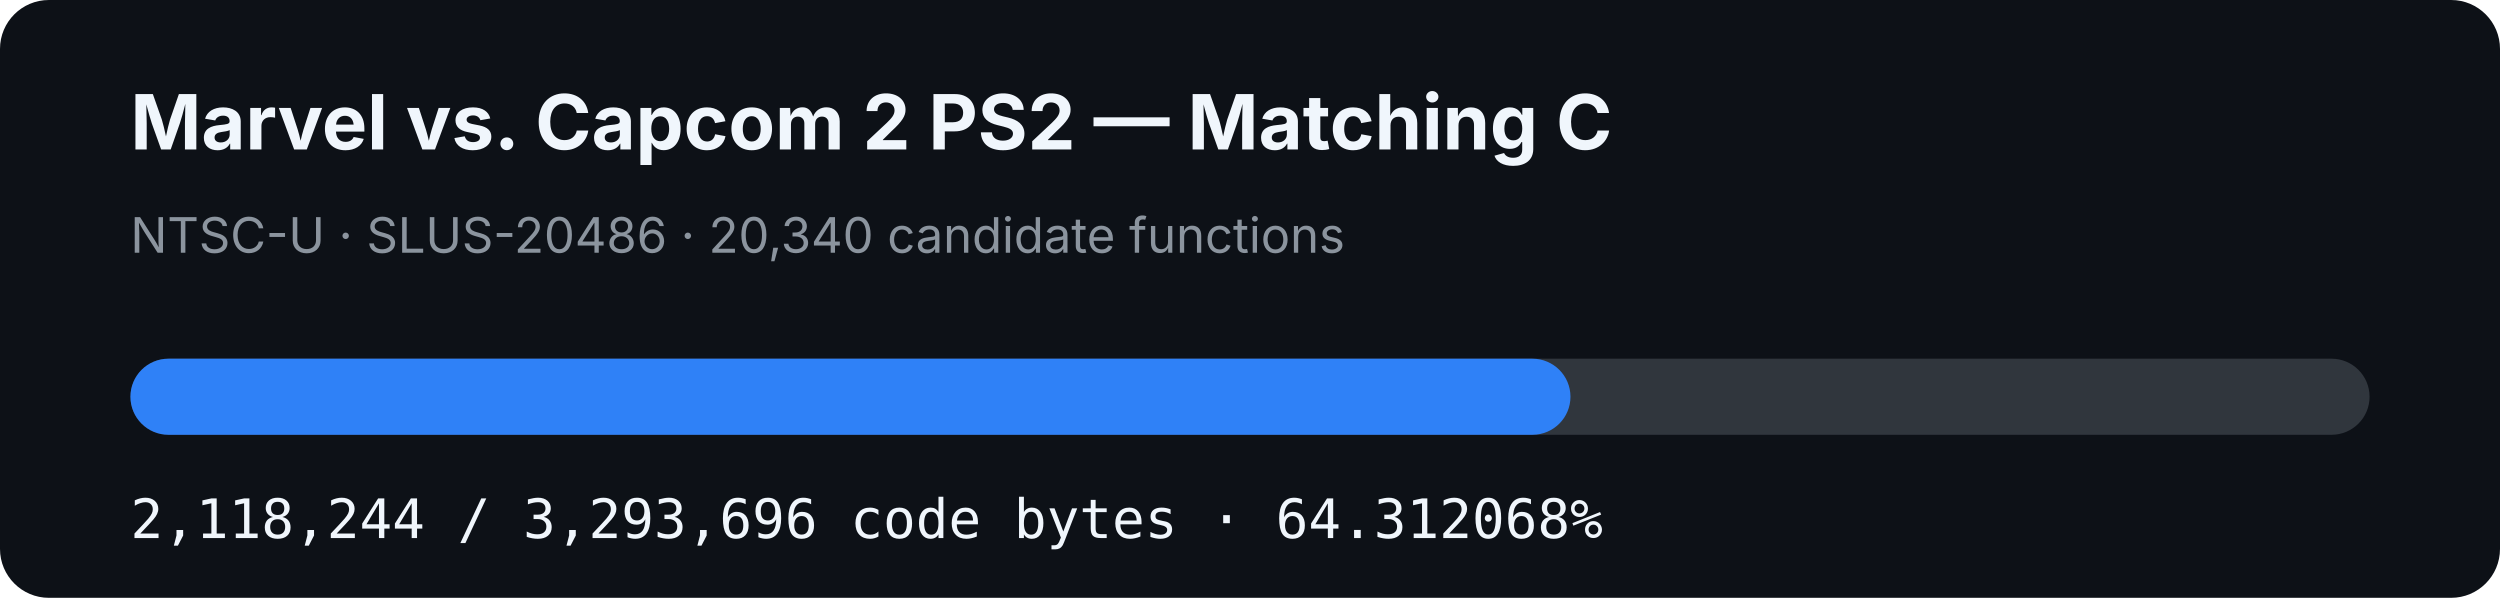
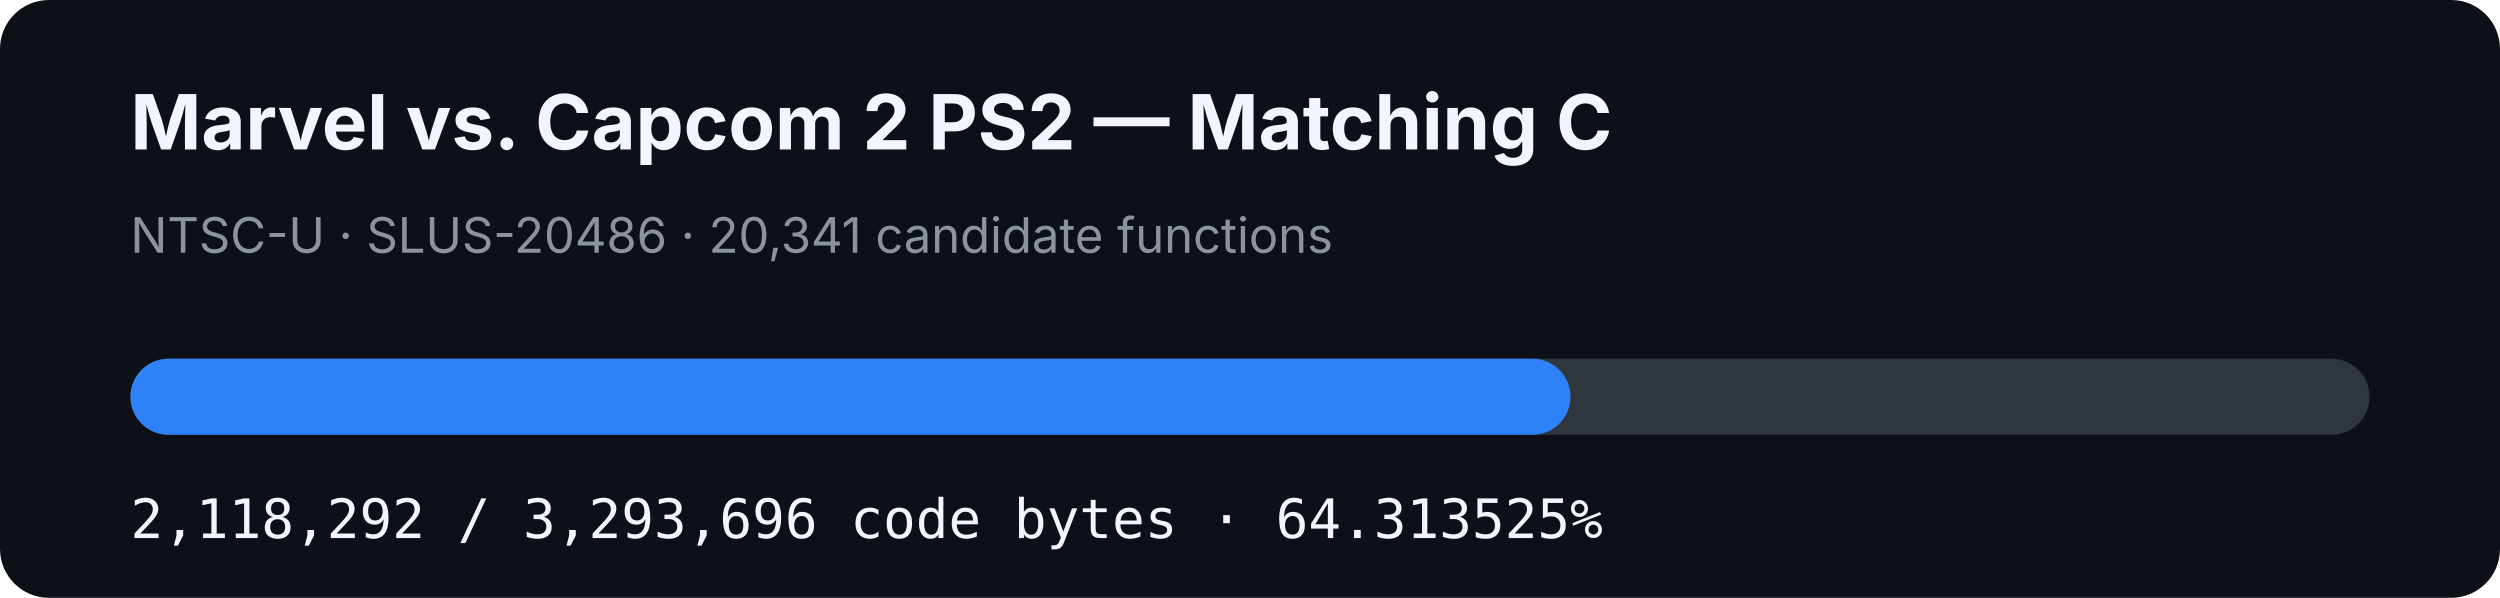
- <svg xmlns="http://www.w3.org/2000/svg" width="920" height="220" viewBox="0 0 920 220" role="img" aria-label="MVC2 PS2 matching C progress: 64.312068%">
+ <svg xmlns="http://www.w3.org/2000/svg" width="920" height="220" viewBox="0 0 920 220" role="img" aria-label="MVC2 PS2 matching C progress: 64.313525%">
  <rect width="920" height="220" rx="18" fill="#0d1117" />
  <text x="48" y="55" fill="#f0f6fc" font-family="-apple-system,BlinkMacSystemFont,Segoe UI,sans-serif" font-size="28" font-weight="700">Marvel vs. Capcom 2 PS2 — Matching C</text>
-   <text x="48" y="93" fill="#8b949e" font-family="-apple-system,BlinkMacSystemFont,Segoe UI,sans-serif" font-size="18">NTSC-U · SLUS-20486 · 20,340 candidate functions</text>
+   <text x="48" y="93" fill="#8b949e" font-family="-apple-system,BlinkMacSystemFont,Segoe UI,sans-serif" font-size="18">NTSC-U · SLUS-20486 · 20,341 candidate functions</text>
  <rect x="48" y="132" width="824" height="28" rx="14" fill="#30363d" />
-   <rect x="48" y="132" width="529.931" height="28" rx="14" fill="#2f81f7" />
-   <text x="48" y="198" fill="#f0f6fc" font-family="ui-monospace,SFMono-Regular,Menlo,monospace" font-size="20">2,118,244 / 3,293,696 code bytes · 64.312068%</text>
+   <rect x="48" y="132" width="529.943" height="28" rx="14" fill="#2f81f7" />
+   <text x="48" y="198" fill="#f0f6fc" font-family="ui-monospace,SFMono-Regular,Menlo,monospace" font-size="20">2,118,292 / 3,293,696 code bytes · 64.313525%</text>
</svg>
